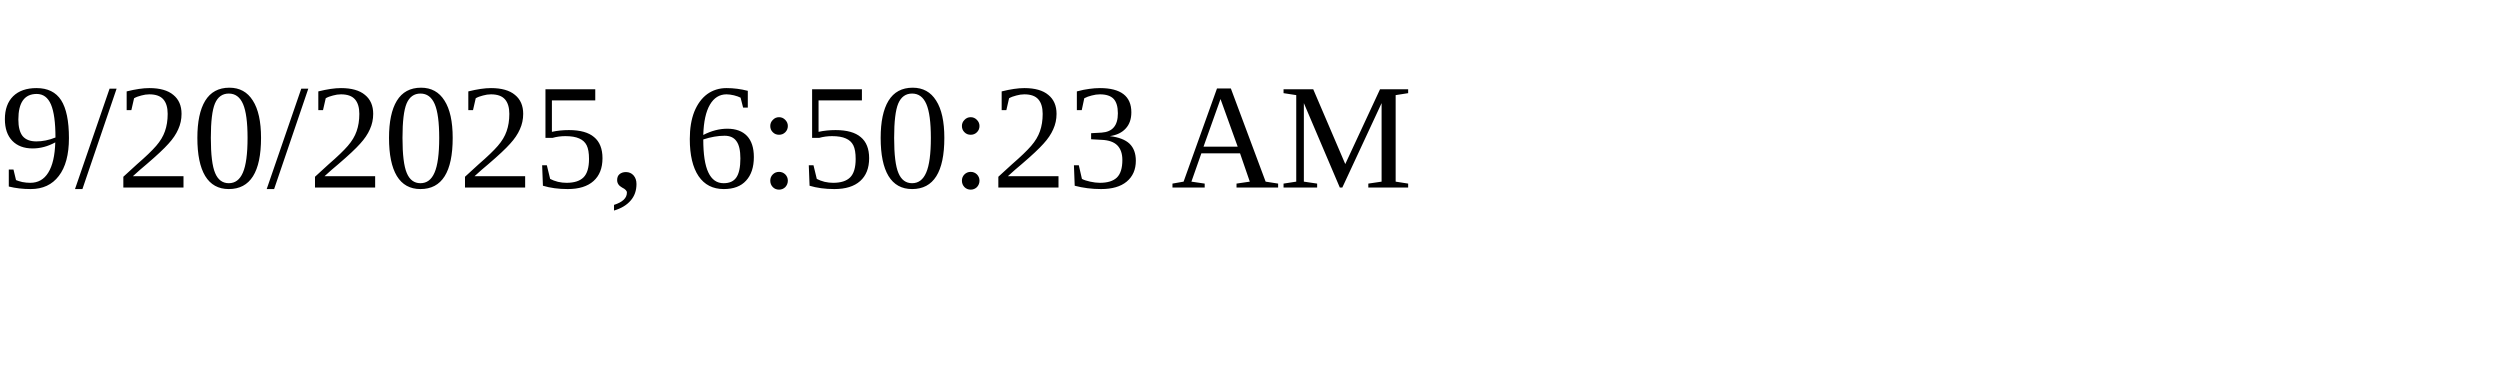
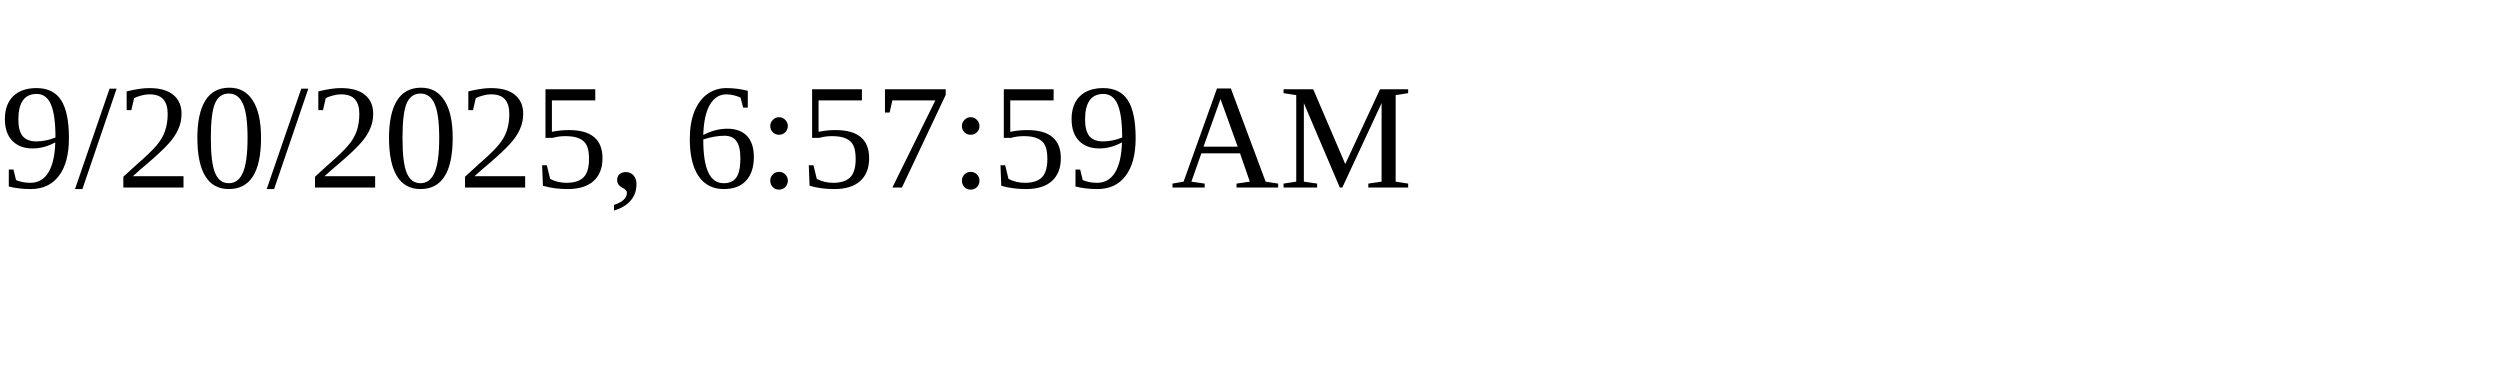
<svg xmlns="http://www.w3.org/2000/svg" height="30" width="200">
-   <text x="0" y="15">9/20/2025, 6:50:23 AM</text>
+   <text x="0" y="15">9/20/2025, 6:57:59 AM</text>
</svg>
